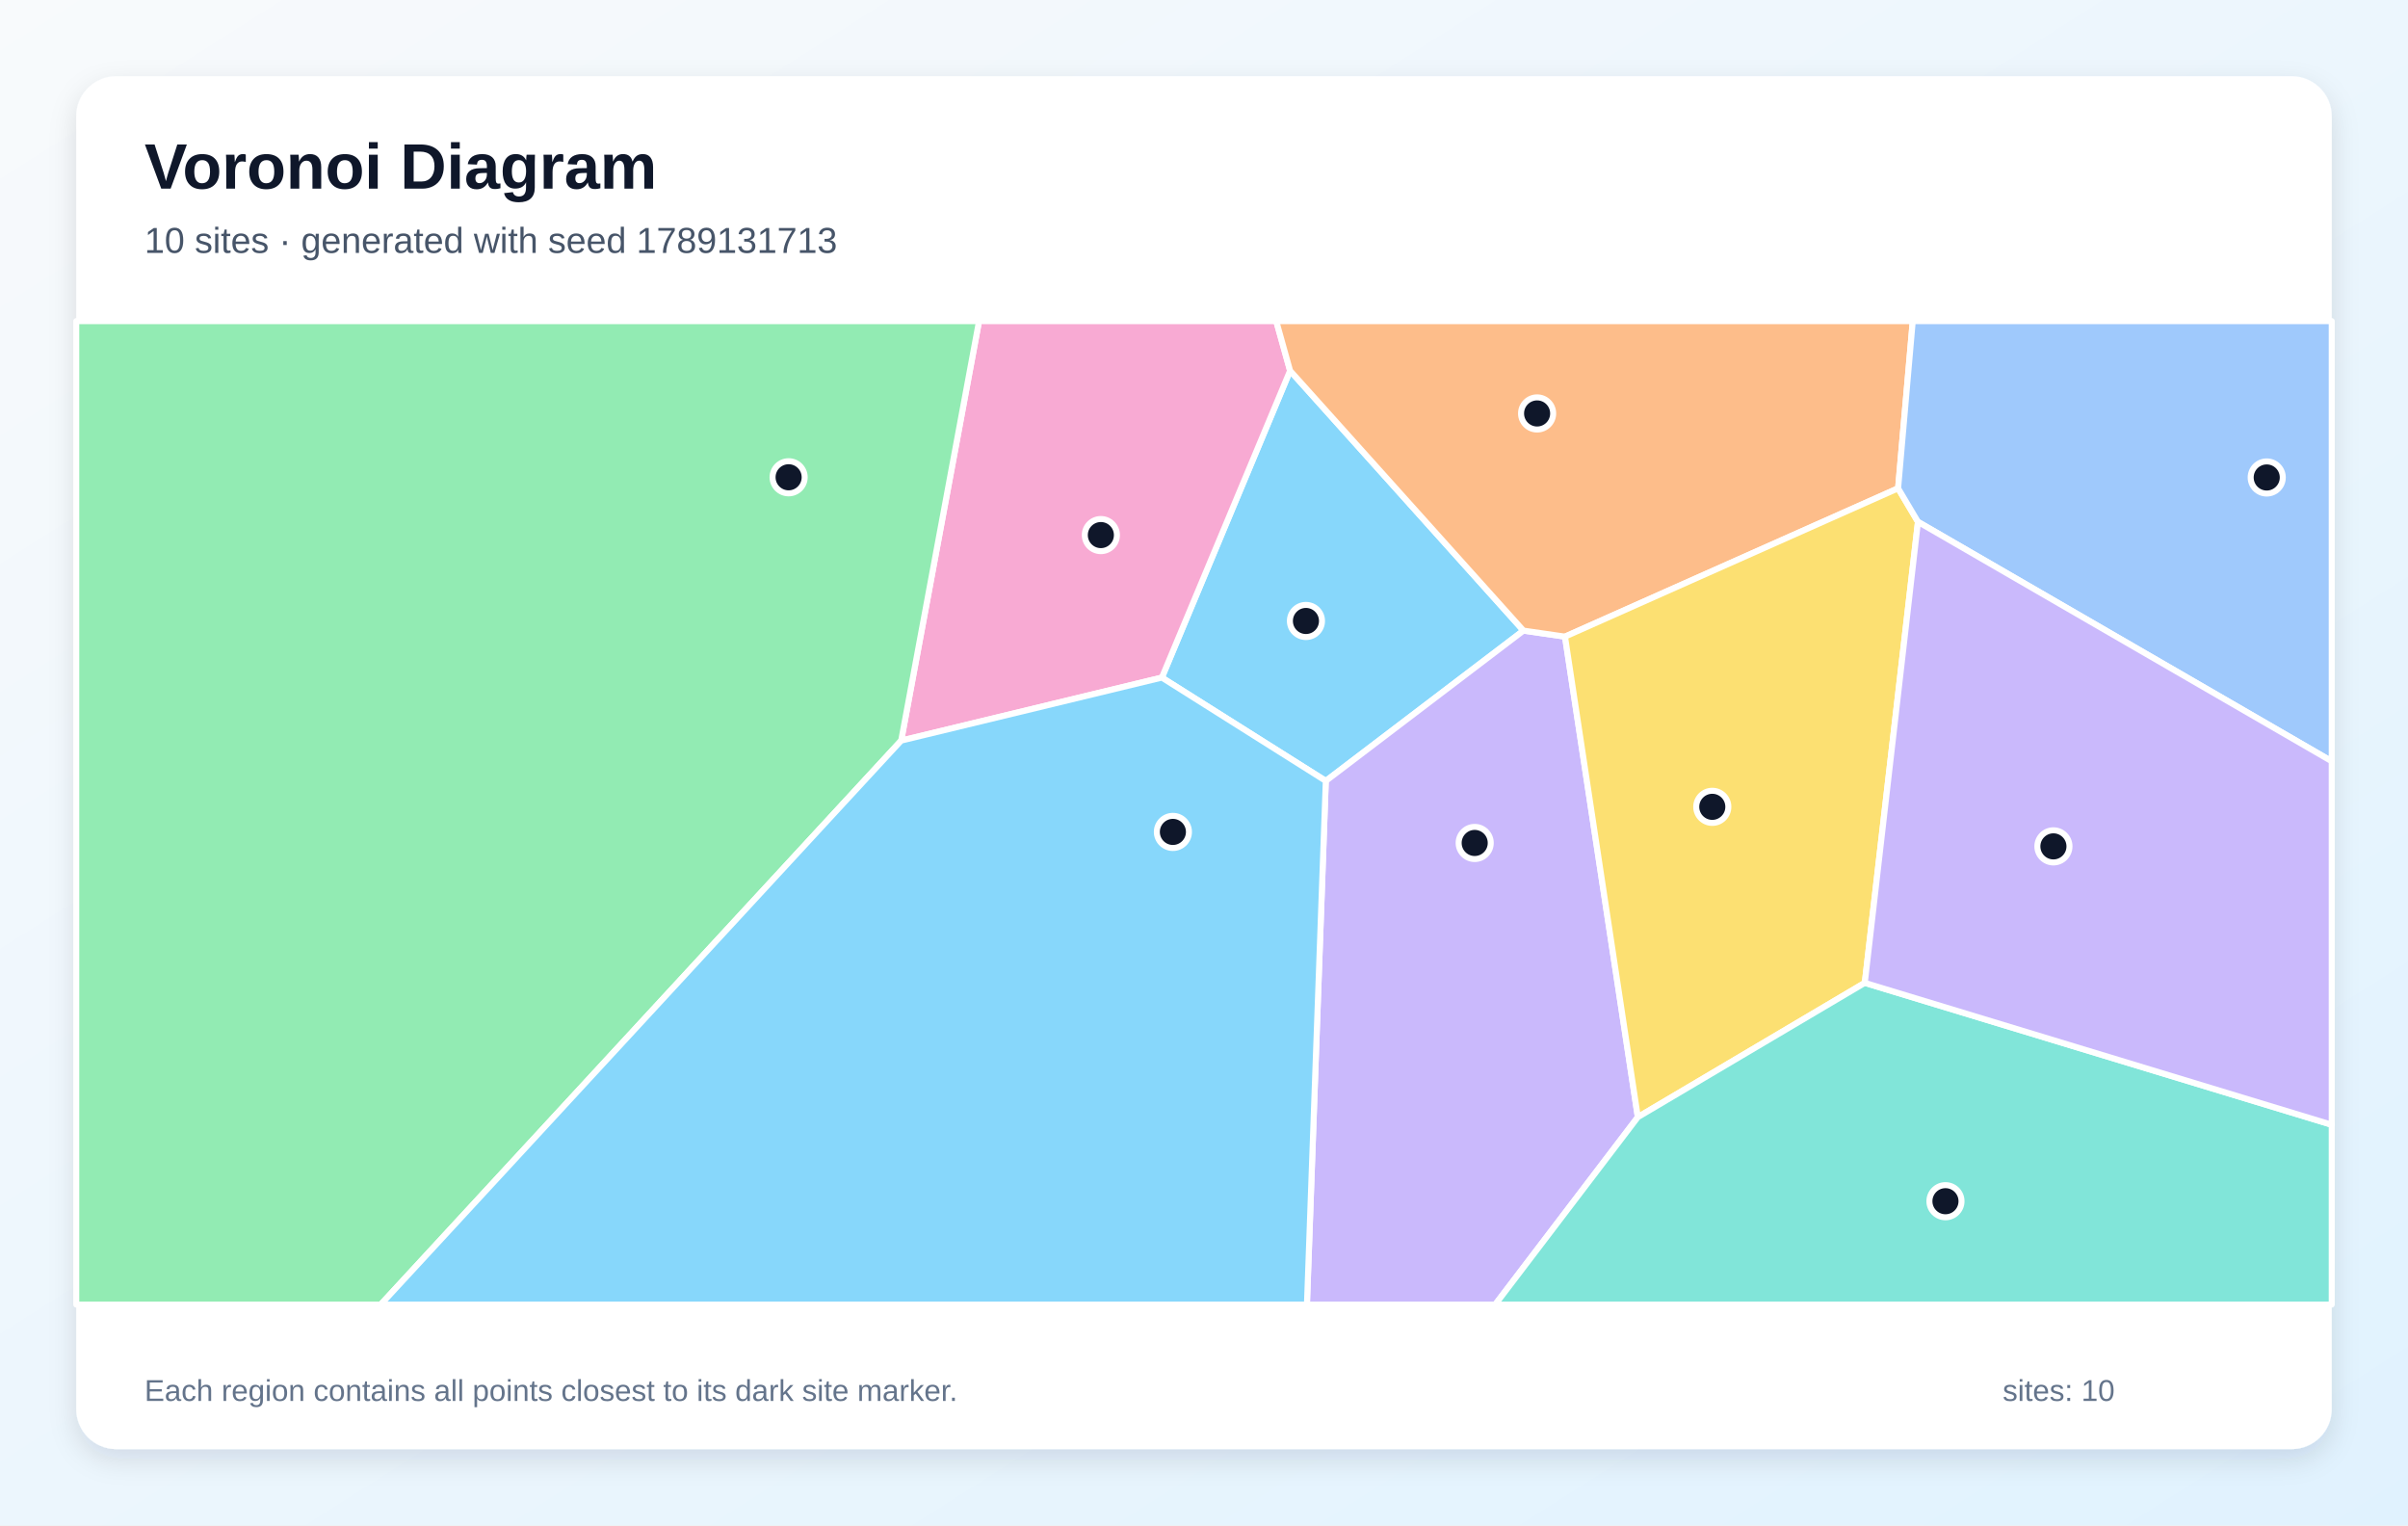
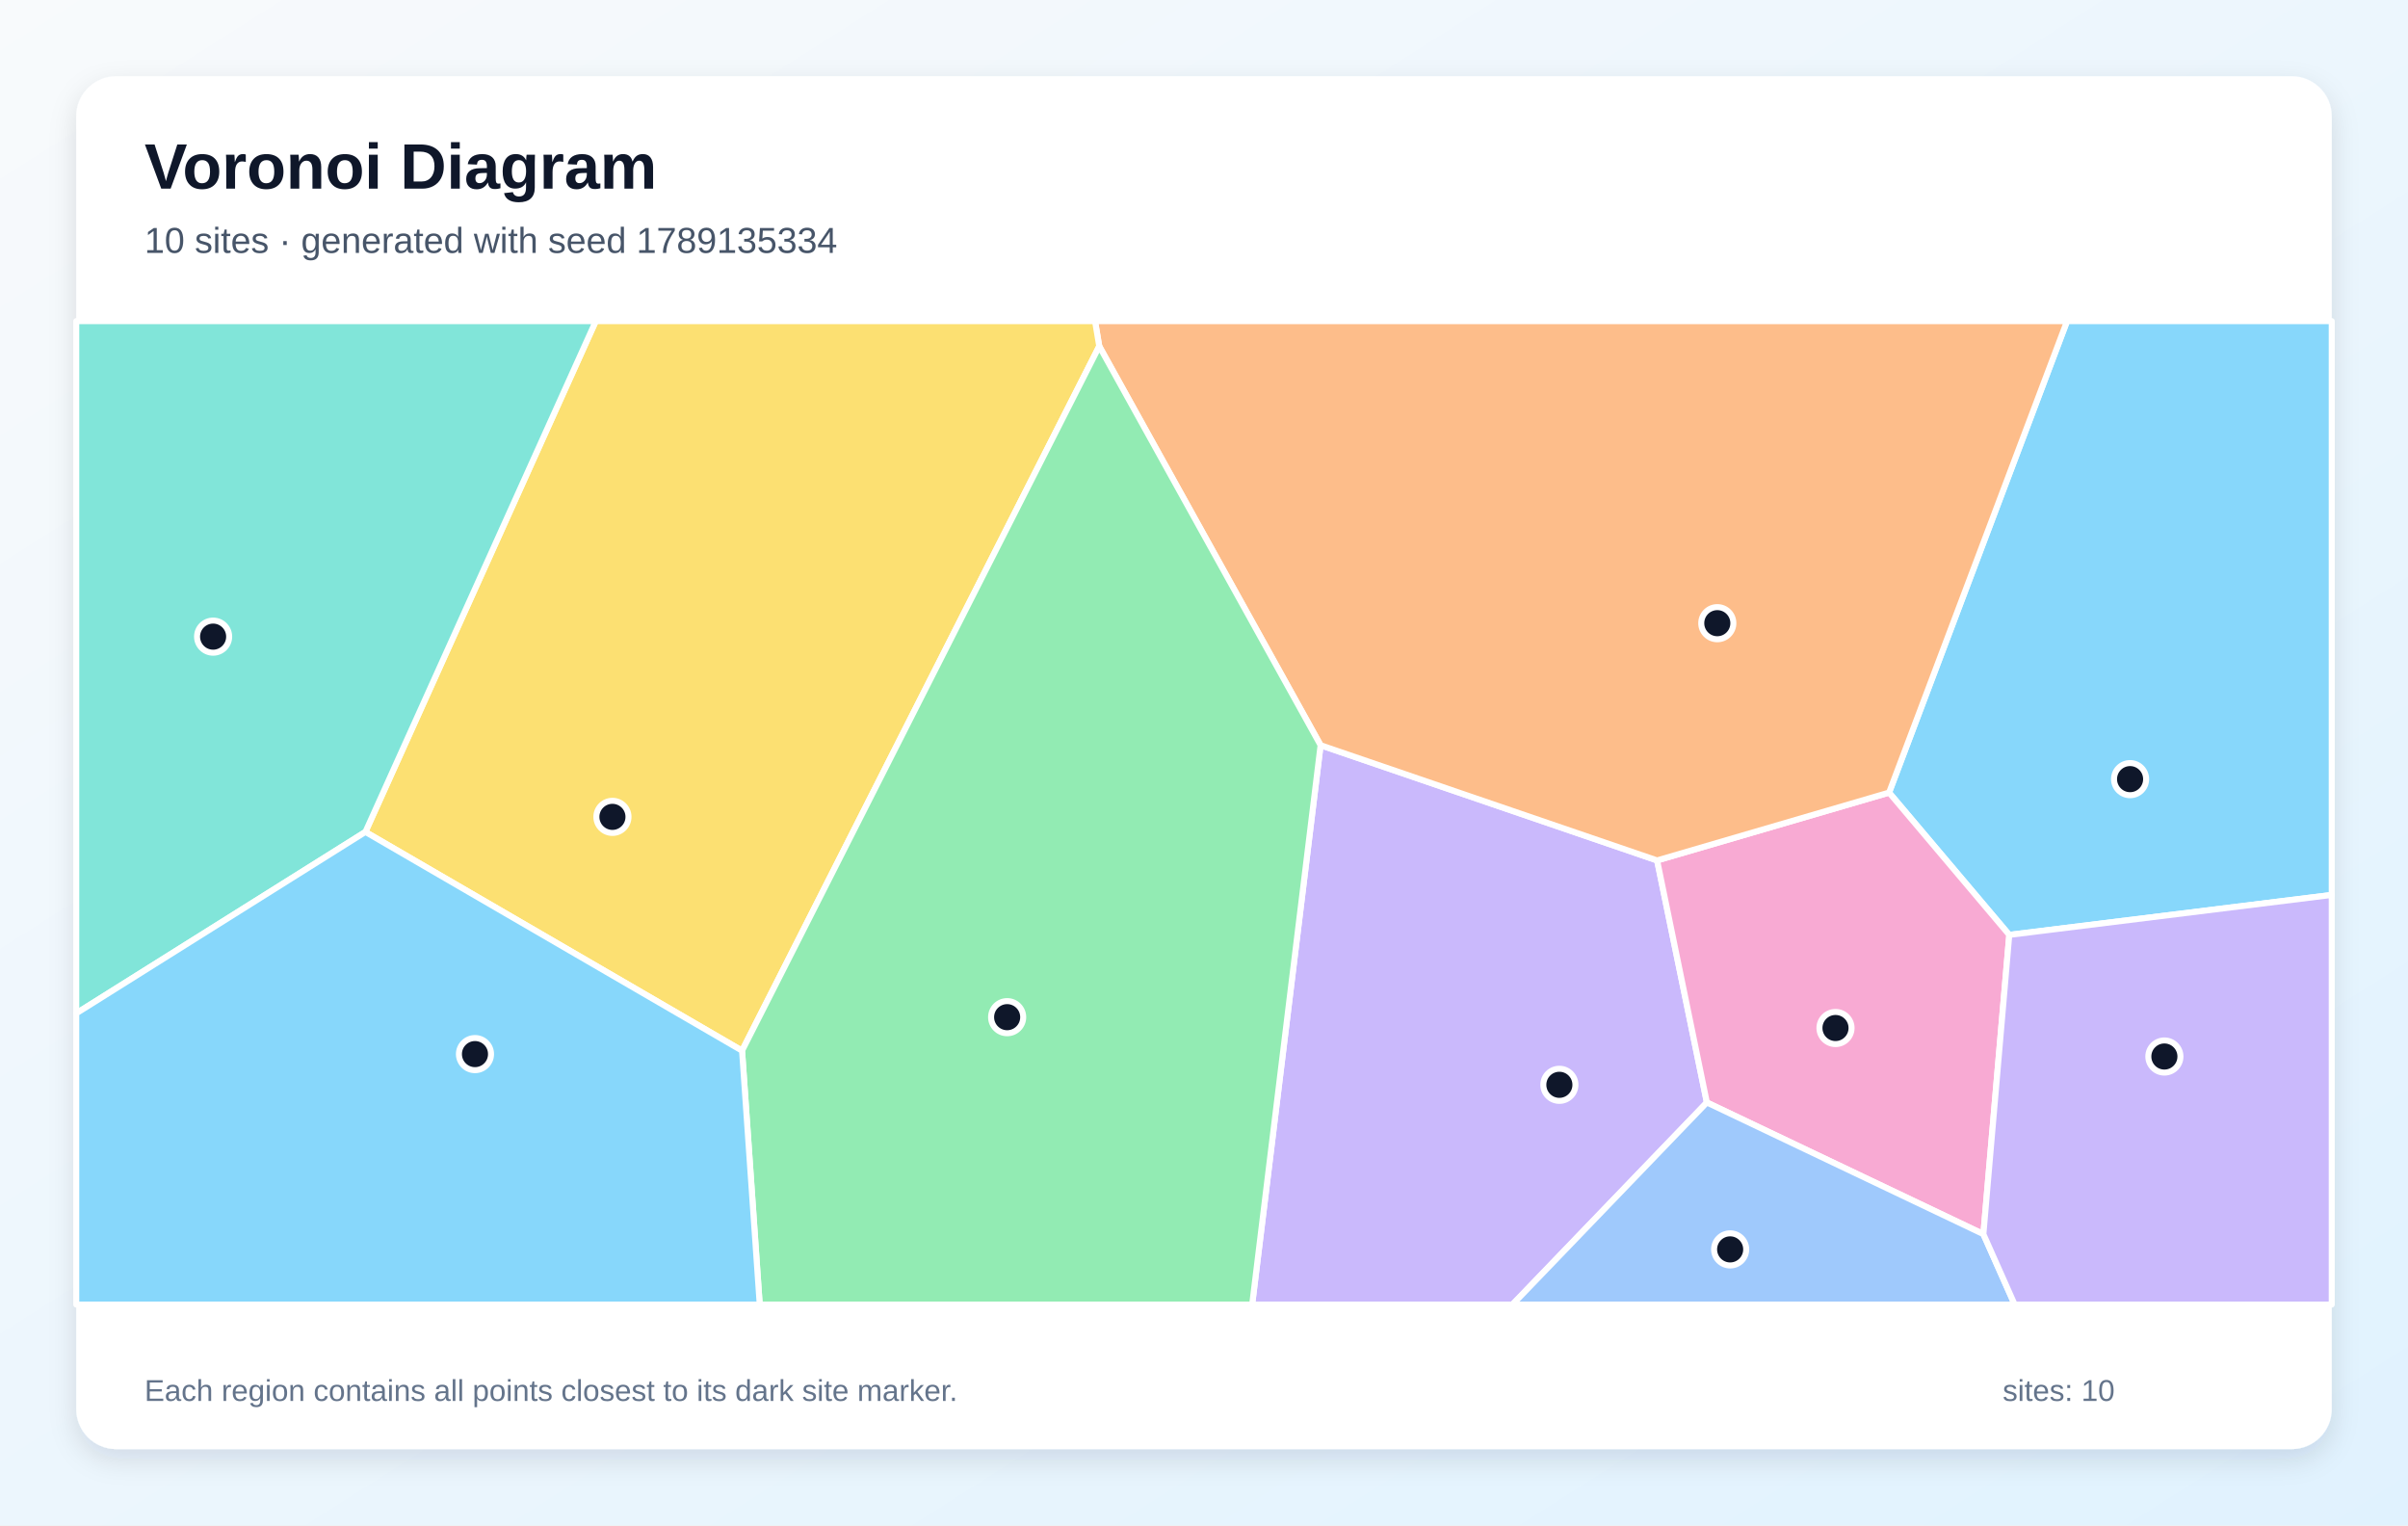
<svg xmlns="http://www.w3.org/2000/svg" width="1200" height="760" viewBox="0 0 1200 760" role="img" aria-labelledby="title description">
  <defs>
    <linearGradient id="background" x1="0" y1="0" x2="1" y2="1">
      <stop stop-color="#F8FAFC" />
      <stop offset="1" stop-color="#E0F2FE" />
    </linearGradient>
    <filter id="shadow" x="-10%" y="-10%" width="120%" height="120%">
      <feDropShadow dx="0" dy="5" stdDeviation="7" flood-color="#0F172A" flood-opacity=".12" />
    </filter>
  </defs>
  <rect width="1200" height="760" fill="url(#background)" />
  <rect x="38" y="38" width="1124" height="684" rx="20" fill="#FFFFFF" filter="url(#shadow)" />
  <g font-family="Arial, sans-serif">
    <text x="72" y="94" font-size="32" font-weight="700" fill="#0F172A">Voronoi Diagram</text>
-     <text x="72" y="126" font-size="18" fill="#475569">10 sites · generated with seed 1789131713</text>
+     <text x="72" y="126" font-size="18" fill="#475569">10 sites · generated with seed 1789135334</text>
  </g>
  <g stroke="#FFFFFF" stroke-width="3" stroke-linejoin="round">
-     <polygon points="579.0,337.6 642.9,184.7 759.2,314.2 660.7,389.1" fill="#38BDF8" fill-opacity="0.60" />
-     <polygon points="660.7,389.1 759.2,314.2 779.9,317.2 816.2,556.6 745.1,650.0 651.3,650.0" fill="#A78BFA" fill-opacity="0.60" />
-     <polygon points="449.1,369.0 487.9,160.0 636.0,160.0 642.9,184.7 579.0,337.6" fill="#F472B6" fill-opacity="0.60" />
-     <polygon points="945.9,243.3 779.9,317.2 759.2,314.2 642.9,184.7 636.0,160.0 953.2,160.0" fill="#FB923C" fill-opacity="0.60" />
-     <polygon points="955.8,260.0 929.3,489.7 816.2,556.6 779.9,317.2 945.9,243.3" fill="#FACC15" fill-opacity="0.60" />
-     <polygon points="38.0,160.0 487.9,160.0 449.1,369.0 189.7,650.0 38.0,650.0" fill="#4ADE80" fill-opacity="0.60" />
-     <polygon points="816.2,556.6 929.3,489.7 1162.0,560.4 1162.0,650.0 745.1,650.0" fill="#2DD4BF" fill-opacity="0.60" />
-     <polygon points="955.8,260.0 945.9,243.3 953.2,160.0 1162.0,160.0 1162.0,379.3" fill="#60A5FA" fill-opacity="0.60" />
-     <polygon points="449.1,369.0 579.0,337.6 660.7,389.1 651.3,650.0 189.7,650.0" fill="#38BDF8" fill-opacity="0.60" />
-     <polygon points="929.3,489.7 955.8,260.0 1162.0,379.3 1162.0,560.4" fill="#A78BFA" fill-opacity="0.60" />
+     <polygon points="1001.3,465.8 941.4,394.9 1030.1,160.0 1162.0,160.0 1162.0,445.9" fill="#38BDF8" fill-opacity="0.60" />
+     <polygon points="658.1,371.3 825.8,428.7 850.6,549.3 753.7,650.0 624.0,650.0" fill="#A78BFA" fill-opacity="0.60" />
+     <polygon points="988.4,614.9 850.6,549.3 825.8,428.7 941.4,394.9 1001.3,465.8" fill="#F472B6" fill-opacity="0.60" />
+     <polygon points="825.8,428.7 658.1,371.3 547.8,172.5 545.7,160.0 1030.1,160.0 941.4,394.9" fill="#FB923C" fill-opacity="0.60" />
+     <polygon points="182.1,414.5 296.9,160.0 545.7,160.0 547.8,172.5 369.8,523.5" fill="#FACC15" fill-opacity="0.60" />
+     <polygon points="369.8,523.5 547.8,172.5 658.1,371.3 624.0,650.0 378.6,650.0" fill="#4ADE80" fill-opacity="0.60" />
+     <polygon points="38.0,504.9 38.0,160.0 296.9,160.0 182.1,414.5" fill="#2DD4BF" fill-opacity="0.60" />
+     <polygon points="850.6,549.3 988.4,614.9 1004.0,650.0 753.7,650.0" fill="#60A5FA" fill-opacity="0.60" />
+     <polygon points="38.0,504.9 182.1,414.5 369.8,523.5 378.6,650.0 38.0,650.0" fill="#38BDF8" fill-opacity="0.60" />
+     <polygon points="988.4,614.9 1001.3,465.8 1162.0,445.9 1162.0,650.0 1004.0,650.0" fill="#A78BFA" fill-opacity="0.60" />
  </g>
  <g>
-     <circle cx="650.8" cy="309.4" r="8" fill="#0F172A" stroke="#FFFFFF" stroke-width="3" />
-     <circle cx="734.9" cy="420.0" r="8" fill="#0F172A" stroke="#FFFFFF" stroke-width="3" />
-     <circle cx="548.6" cy="266.6" r="8" fill="#0F172A" stroke="#FFFFFF" stroke-width="3" />
-     <circle cx="766.0" cy="206.0" r="8" fill="#0F172A" stroke="#FFFFFF" stroke-width="3" />
-     <circle cx="853.3" cy="402.0" r="8" fill="#0F172A" stroke="#FFFFFF" stroke-width="3" />
-     <circle cx="393.0" cy="237.8" r="8" fill="#0F172A" stroke="#FFFFFF" stroke-width="3" />
-     <circle cx="969.5" cy="598.5" r="8" fill="#0F172A" stroke="#FFFFFF" stroke-width="3" />
-     <circle cx="1129.6" cy="237.9" r="8" fill="#0F172A" stroke="#FFFFFF" stroke-width="3" />
-     <circle cx="584.5" cy="414.5" r="8" fill="#0F172A" stroke="#FFFFFF" stroke-width="3" />
-     <circle cx="1023.3" cy="421.7" r="8" fill="#0F172A" stroke="#FFFFFF" stroke-width="3" />
+     <circle cx="1061.5" cy="388.2" r="8" fill="#0F172A" stroke="#FFFFFF" stroke-width="3" />
+     <circle cx="777.1" cy="540.5" r="8" fill="#0F172A" stroke="#FFFFFF" stroke-width="3" />
+     <circle cx="914.7" cy="512.2" r="8" fill="#0F172A" stroke="#FFFFFF" stroke-width="3" />
+     <circle cx="855.8" cy="310.5" r="8" fill="#0F172A" stroke="#FFFFFF" stroke-width="3" />
+     <circle cx="305.2" cy="407.0" r="8" fill="#0F172A" stroke="#FFFFFF" stroke-width="3" />
+     <circle cx="501.9" cy="506.8" r="8" fill="#0F172A" stroke="#FFFFFF" stroke-width="3" />
+     <circle cx="106.2" cy="317.2" r="8" fill="#0F172A" stroke="#FFFFFF" stroke-width="3" />
+     <circle cx="862.2" cy="622.5" r="8" fill="#0F172A" stroke="#FFFFFF" stroke-width="3" />
+     <circle cx="236.7" cy="525.2" r="8" fill="#0F172A" stroke="#FFFFFF" stroke-width="3" />
+     <circle cx="1078.6" cy="526.4" r="8" fill="#0F172A" stroke="#FFFFFF" stroke-width="3" />
  </g>
  <g font-family="Arial, sans-serif" font-size="15" fill="#64748B">
    <text x="72" y="698">Each region contains all points closest to its dark site marker.</text>
    <text x="998" y="698">sites: 10</text>
  </g>
</svg>
